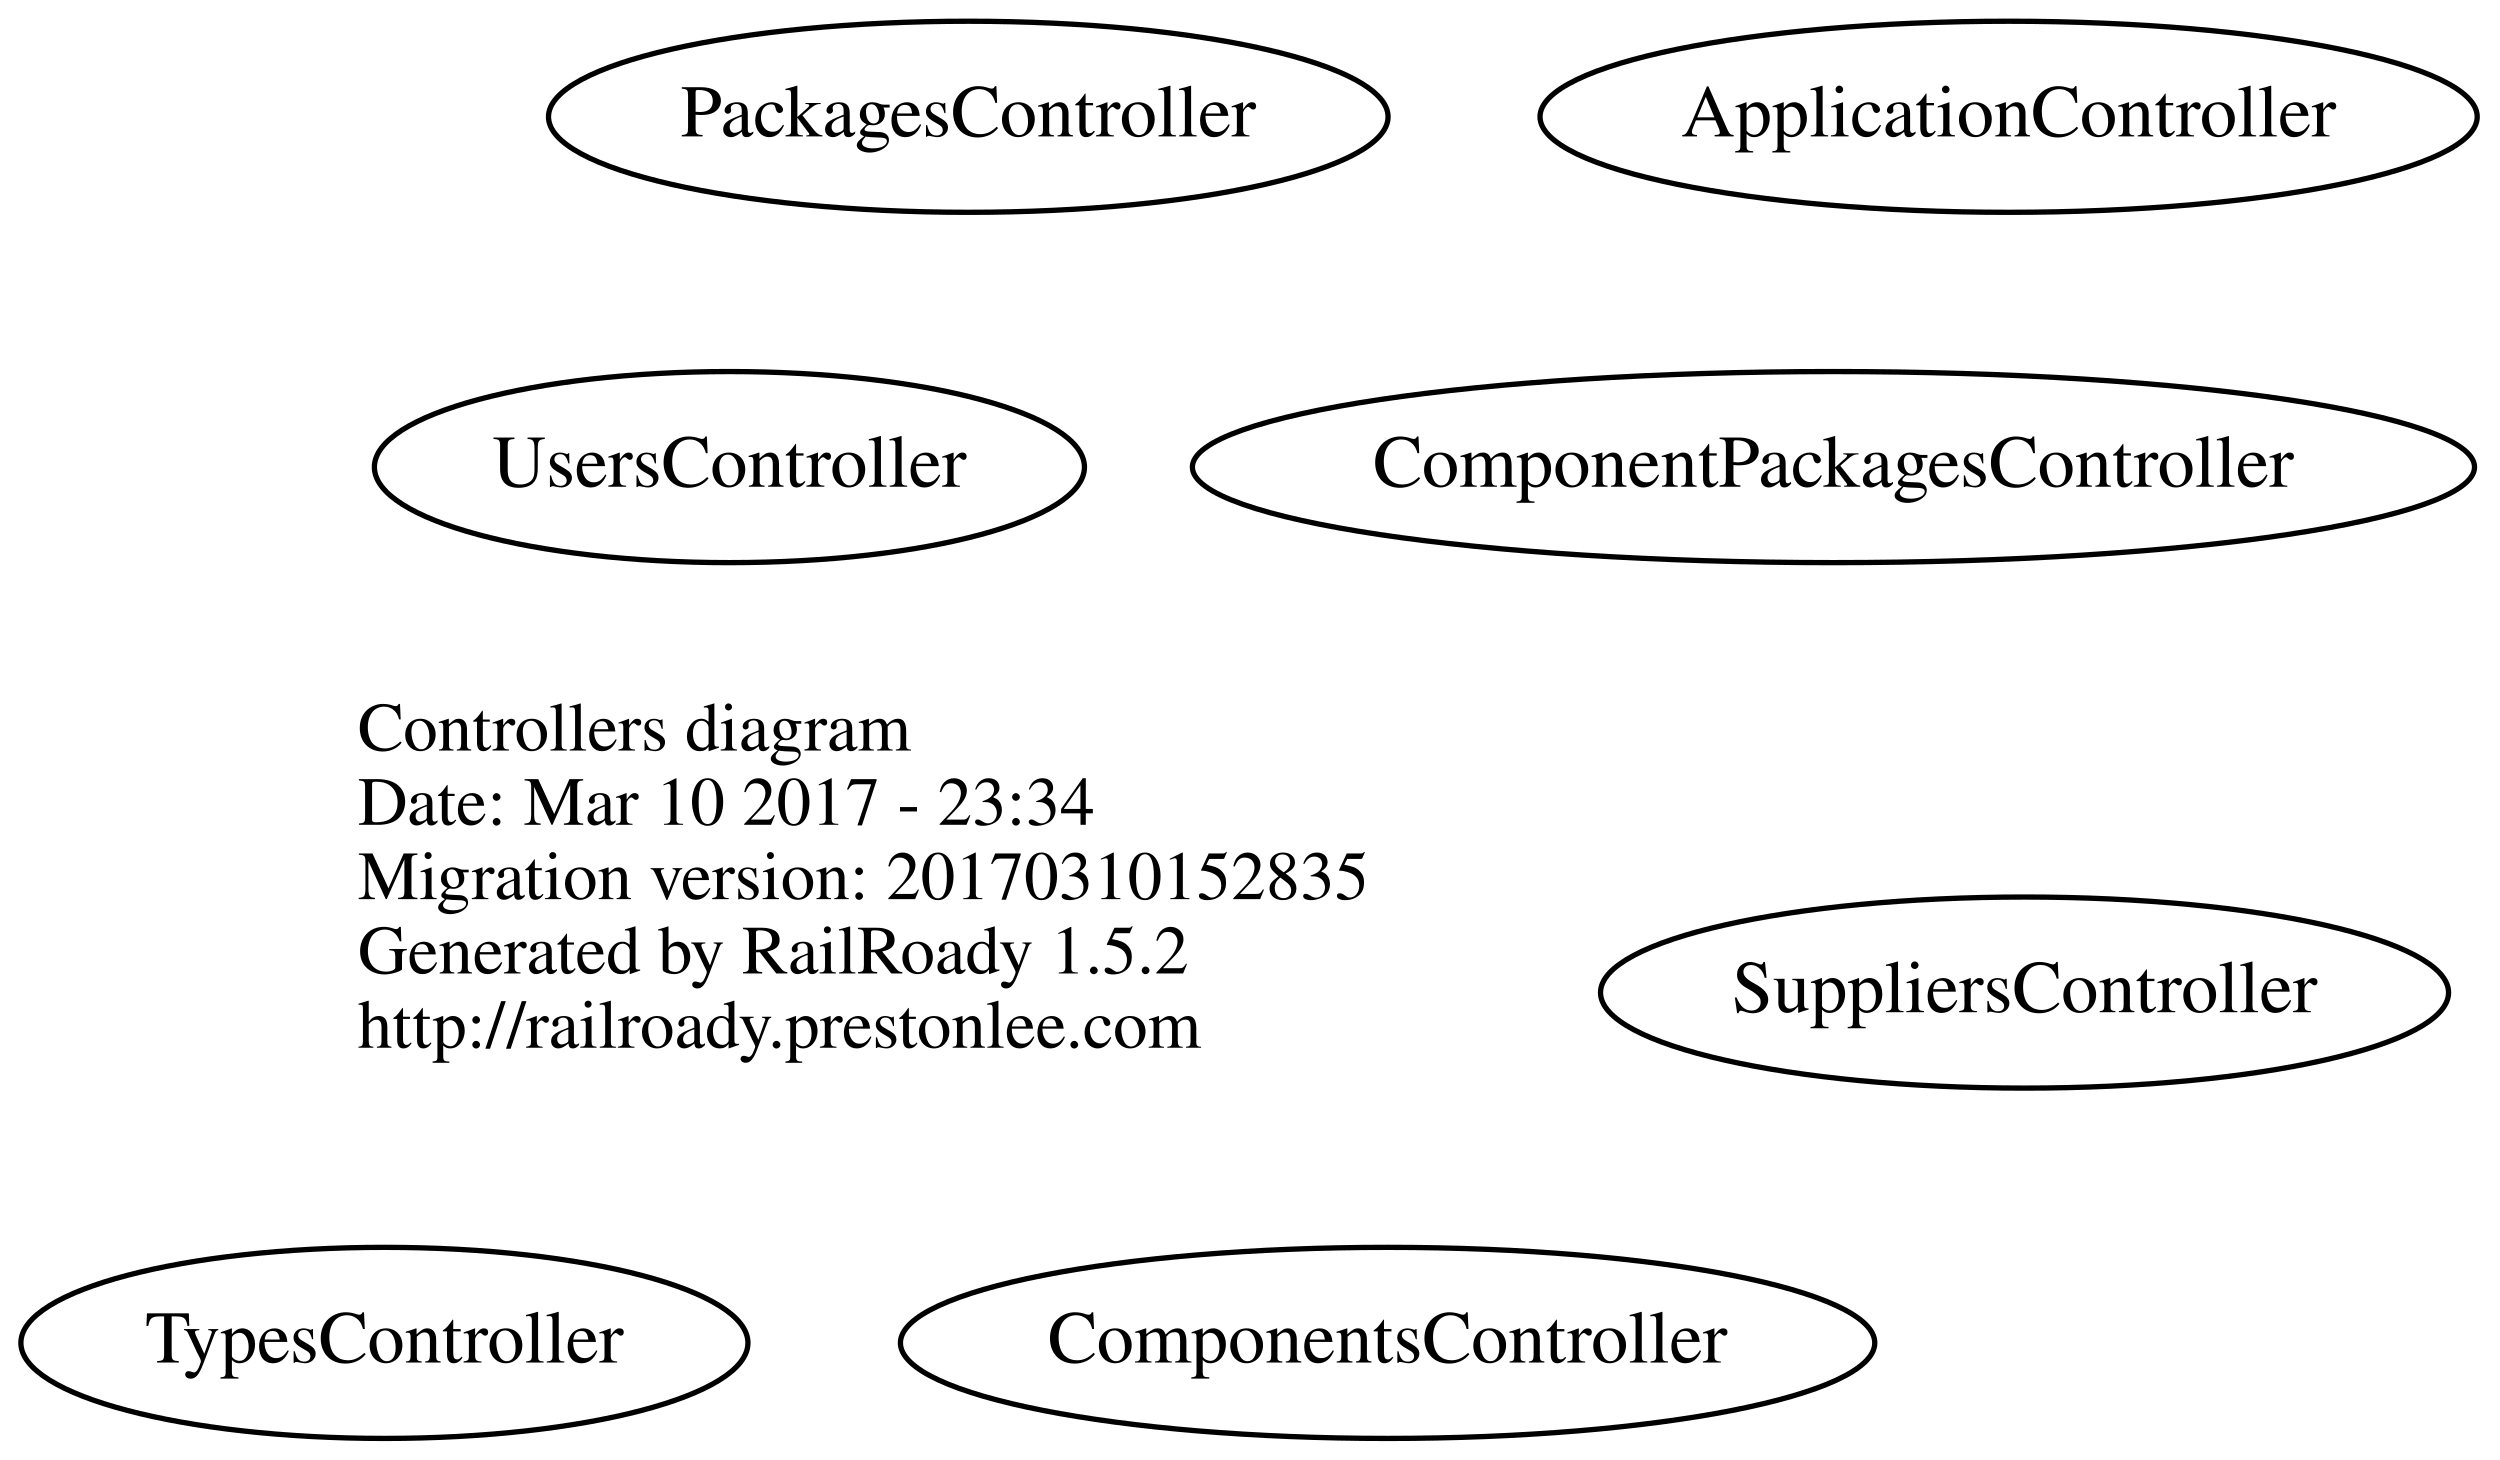
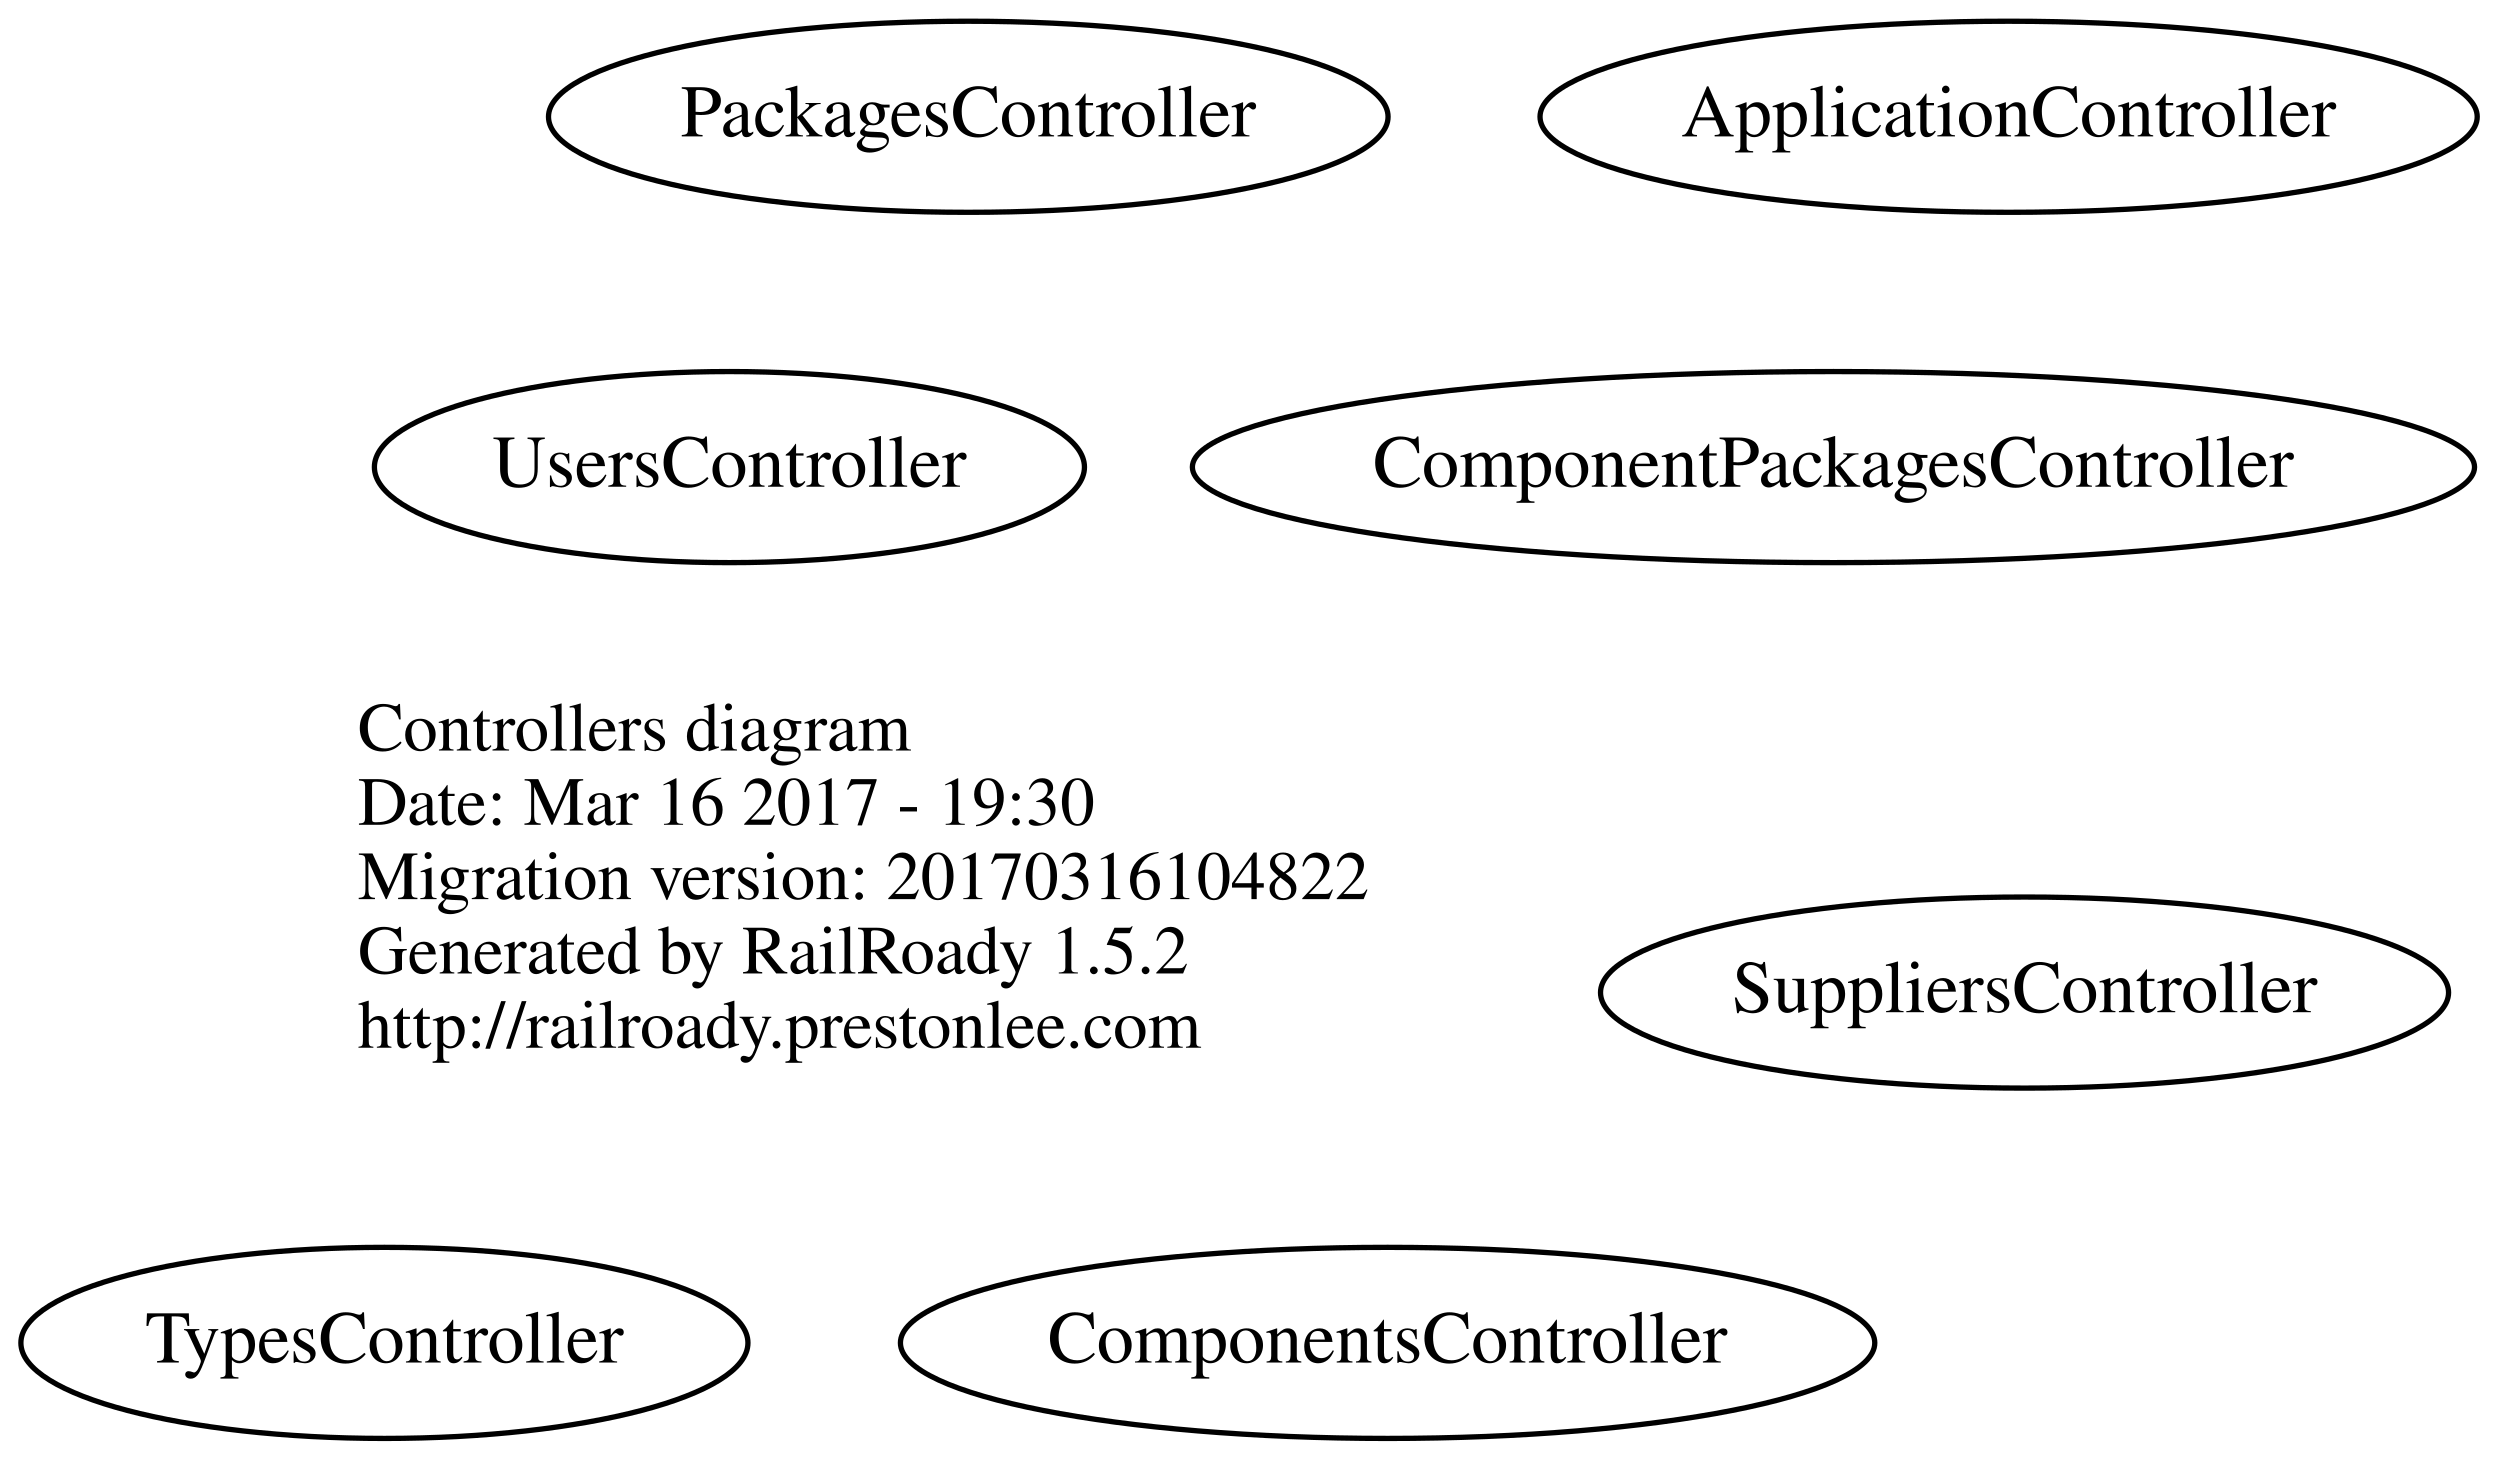
<svg xmlns="http://www.w3.org/2000/svg" width="471pt" height="275pt" viewBox="0.00 0.00 470.64 275.00">
  <g id="graph0" class="graph" transform="scale(1 1) rotate(0) translate(169.244 161)">
    <polygon fill="none" stroke="none" points="-169.244,114 -169.244,-161 301.392,-161 301.392,114 -169.244,114" />
    <g id="node1" class="node">
      <text text-anchor="start" x="-102" y="-19.6" font-family="Times,serif" font-size="13.00">Controllers diagram</text>
-       <text text-anchor="start" x="-102" y="-5.6" font-family="Times,serif" font-size="13.00">Date: Mar 10 2017 - 23:34</text>
-       <text text-anchor="start" x="-102" y="8.4" font-family="Times,serif" font-size="13.00">Migration version: 20170310152835</text>
+       <text text-anchor="start" x="-102" y="-5.6" font-family="Times,serif" font-size="13.00">Date: Mar 16 2017 - 19:30</text>
+       <text text-anchor="start" x="-102" y="8.4" font-family="Times,serif" font-size="13.00">Migration version: 20170316104822</text>
      <text text-anchor="start" x="-102" y="22.4" font-family="Times,serif" font-size="13.00">Generated by RailRoady 1.5.2</text>
      <text text-anchor="start" x="-102" y="36.4" font-family="Times,serif" font-size="13.00">http://railroady.prestonlee.com</text>
    </g>
    <g id="node2" class="node">
      <ellipse fill="none" stroke="black" cx="92" cy="92" rx="91.784" ry="18" />
      <text text-anchor="middle" x="92" y="95.7" font-family="Times,serif" font-size="14.00">ComponentsController</text>
    </g>
    <g id="node3" class="node">
      <ellipse fill="none" stroke="black" cx="13" cy="-139" rx="79.087" ry="18" />
      <text text-anchor="middle" x="13" y="-135.3" font-family="Times,serif" font-size="14.00">PackagesController</text>
    </g>
    <g id="node4" class="node">
      <ellipse fill="none" stroke="black" cx="209" cy="-139" rx="88.284" ry="18" />
      <text text-anchor="middle" x="209" y="-135.3" font-family="Times,serif" font-size="14.00">ApplicationController</text>
    </g>
    <g id="node5" class="node">
      <ellipse fill="none" stroke="black" cx="-32" cy="-73" rx="66.888" ry="18" />
      <text text-anchor="middle" x="-32" y="-69.3" font-family="Times,serif" font-size="14.00">UsersController</text>
    </g>
    <g id="node6" class="node">
      <ellipse fill="none" stroke="black" cx="176" cy="-73" rx="120.779" ry="18" />
      <text text-anchor="middle" x="176" y="-69.3" font-family="Times,serif" font-size="14.00">ComponentPackagesController</text>
    </g>
    <g id="node7" class="node">
      <ellipse fill="none" stroke="black" cx="212" cy="26" rx="79.886" ry="18" />
      <text text-anchor="middle" x="212" y="29.7" font-family="Times,serif" font-size="14.00">SuppliersController</text>
    </g>
    <g id="node8" class="node">
      <ellipse fill="none" stroke="black" cx="-97" cy="92" rx="68.489" ry="18" />
      <text text-anchor="middle" x="-97" y="95.7" font-family="Times,serif" font-size="14.00">TypesController</text>
    </g>
  </g>
</svg>
